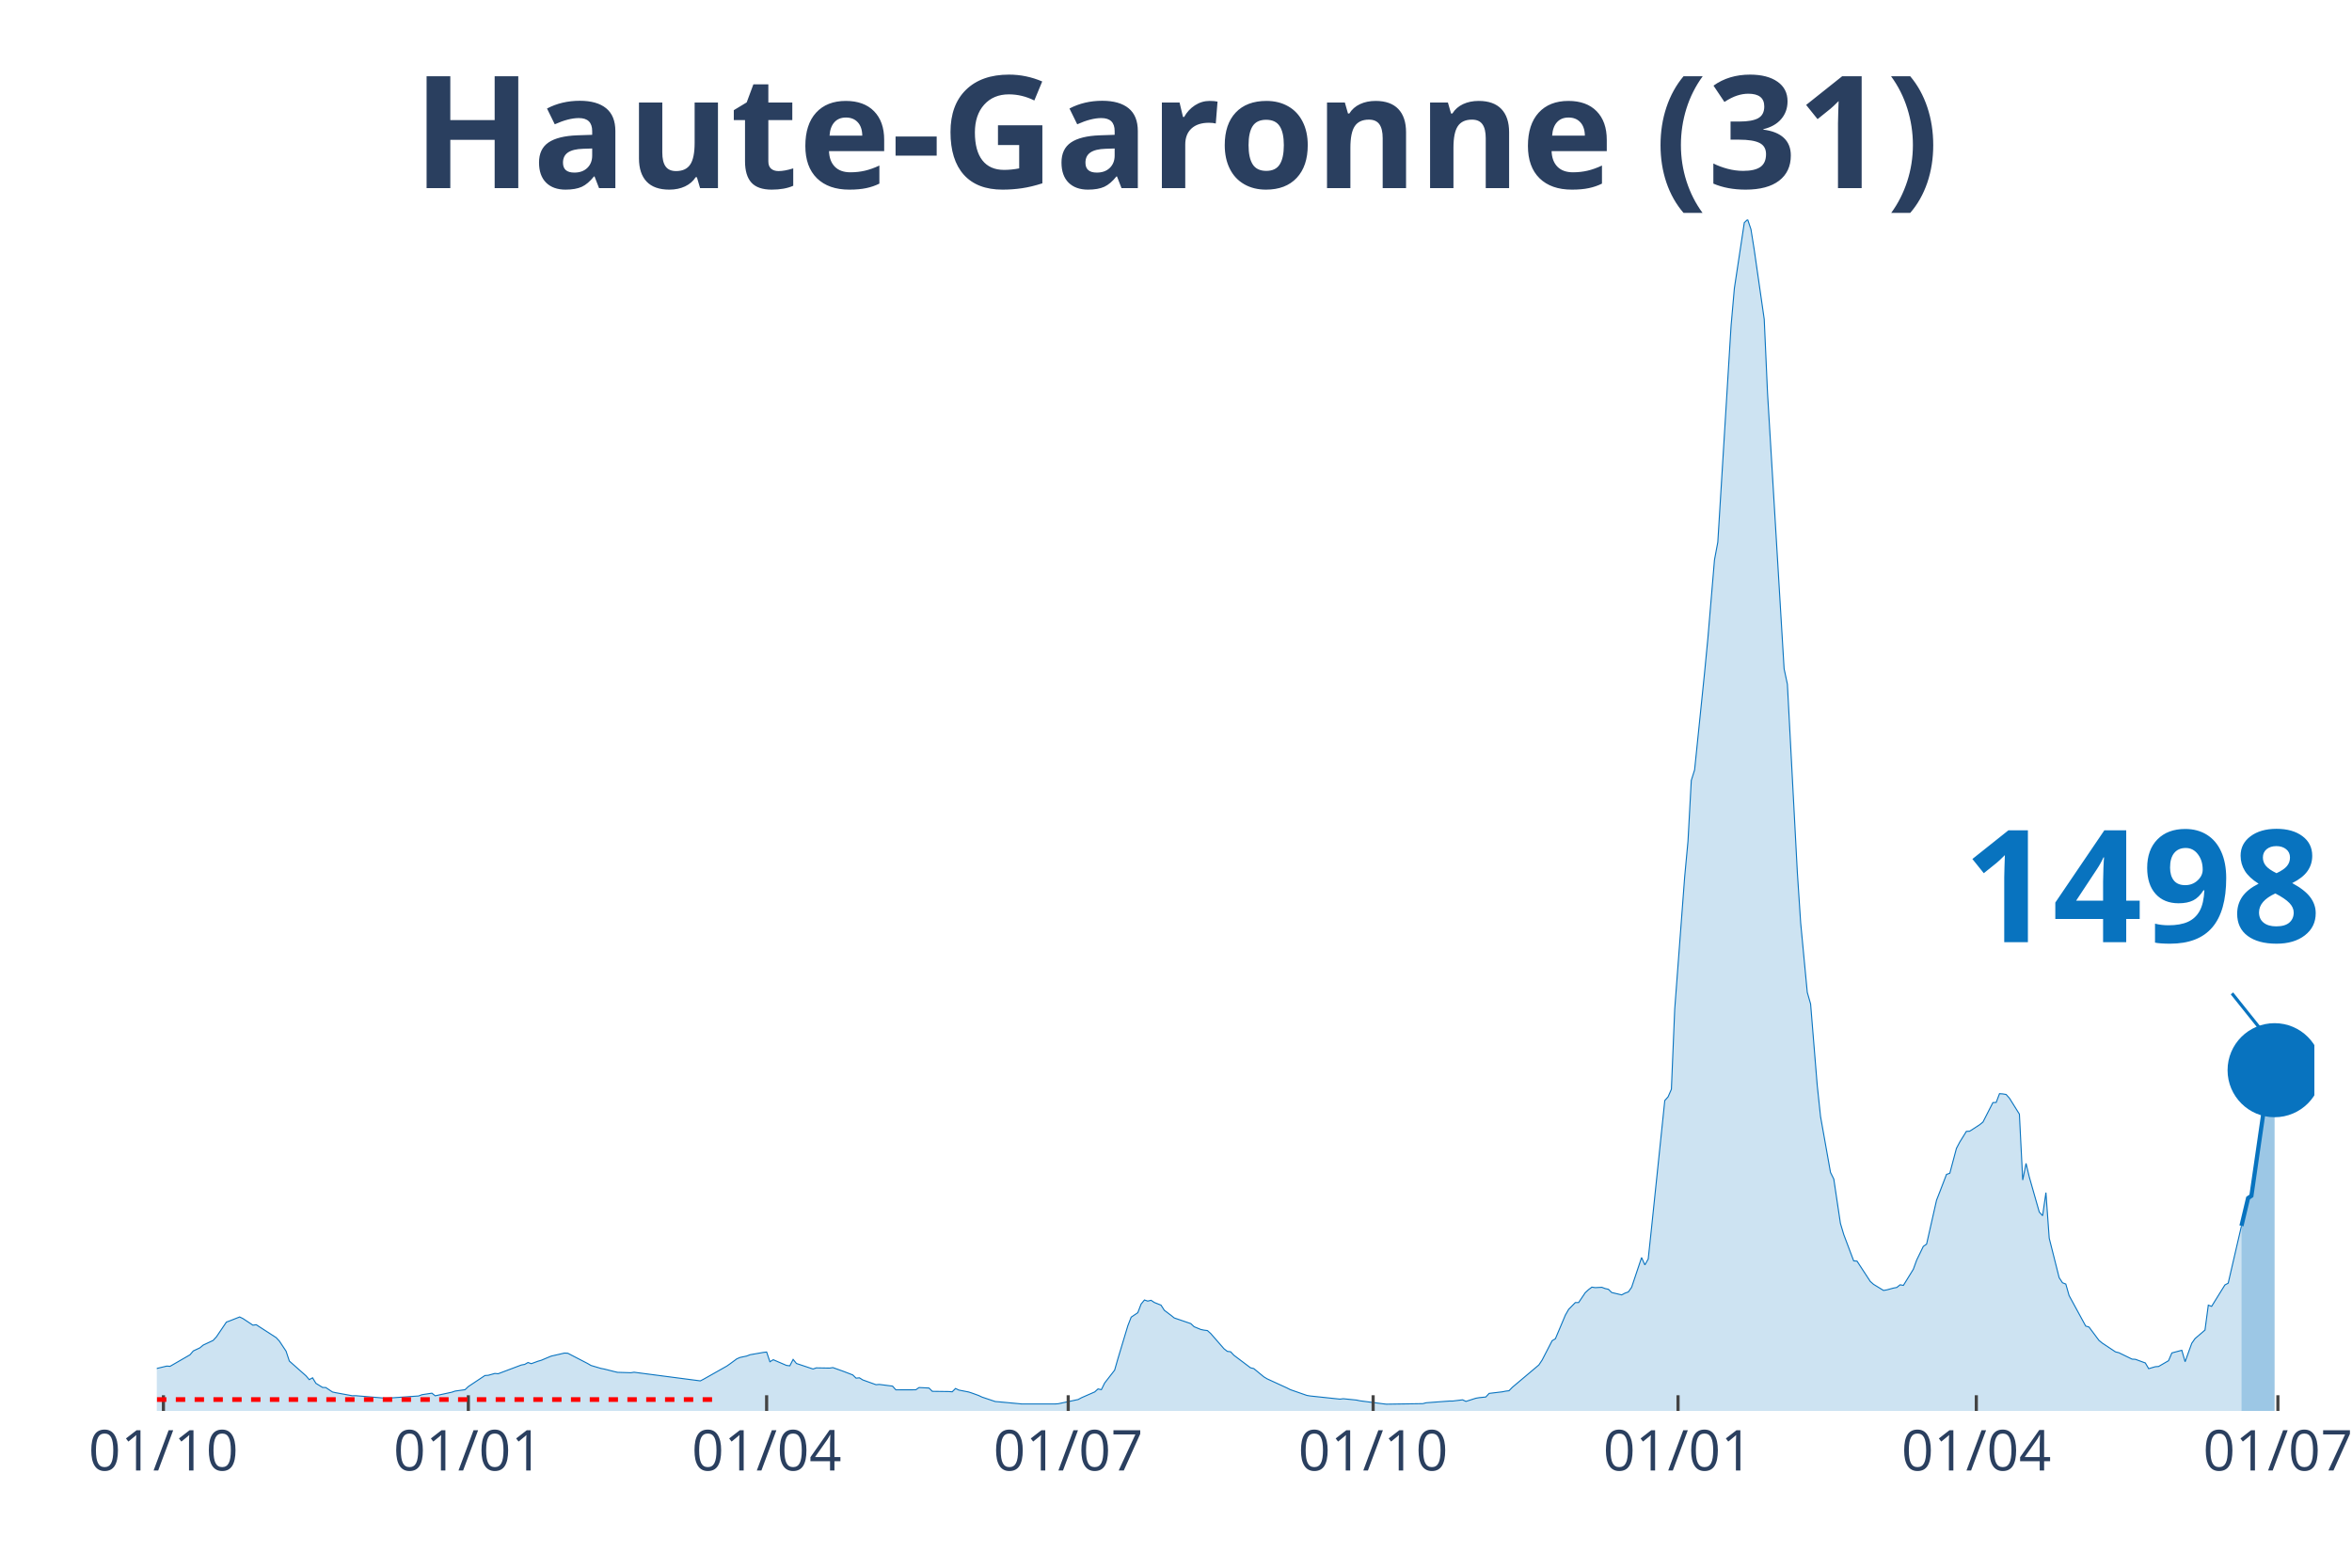
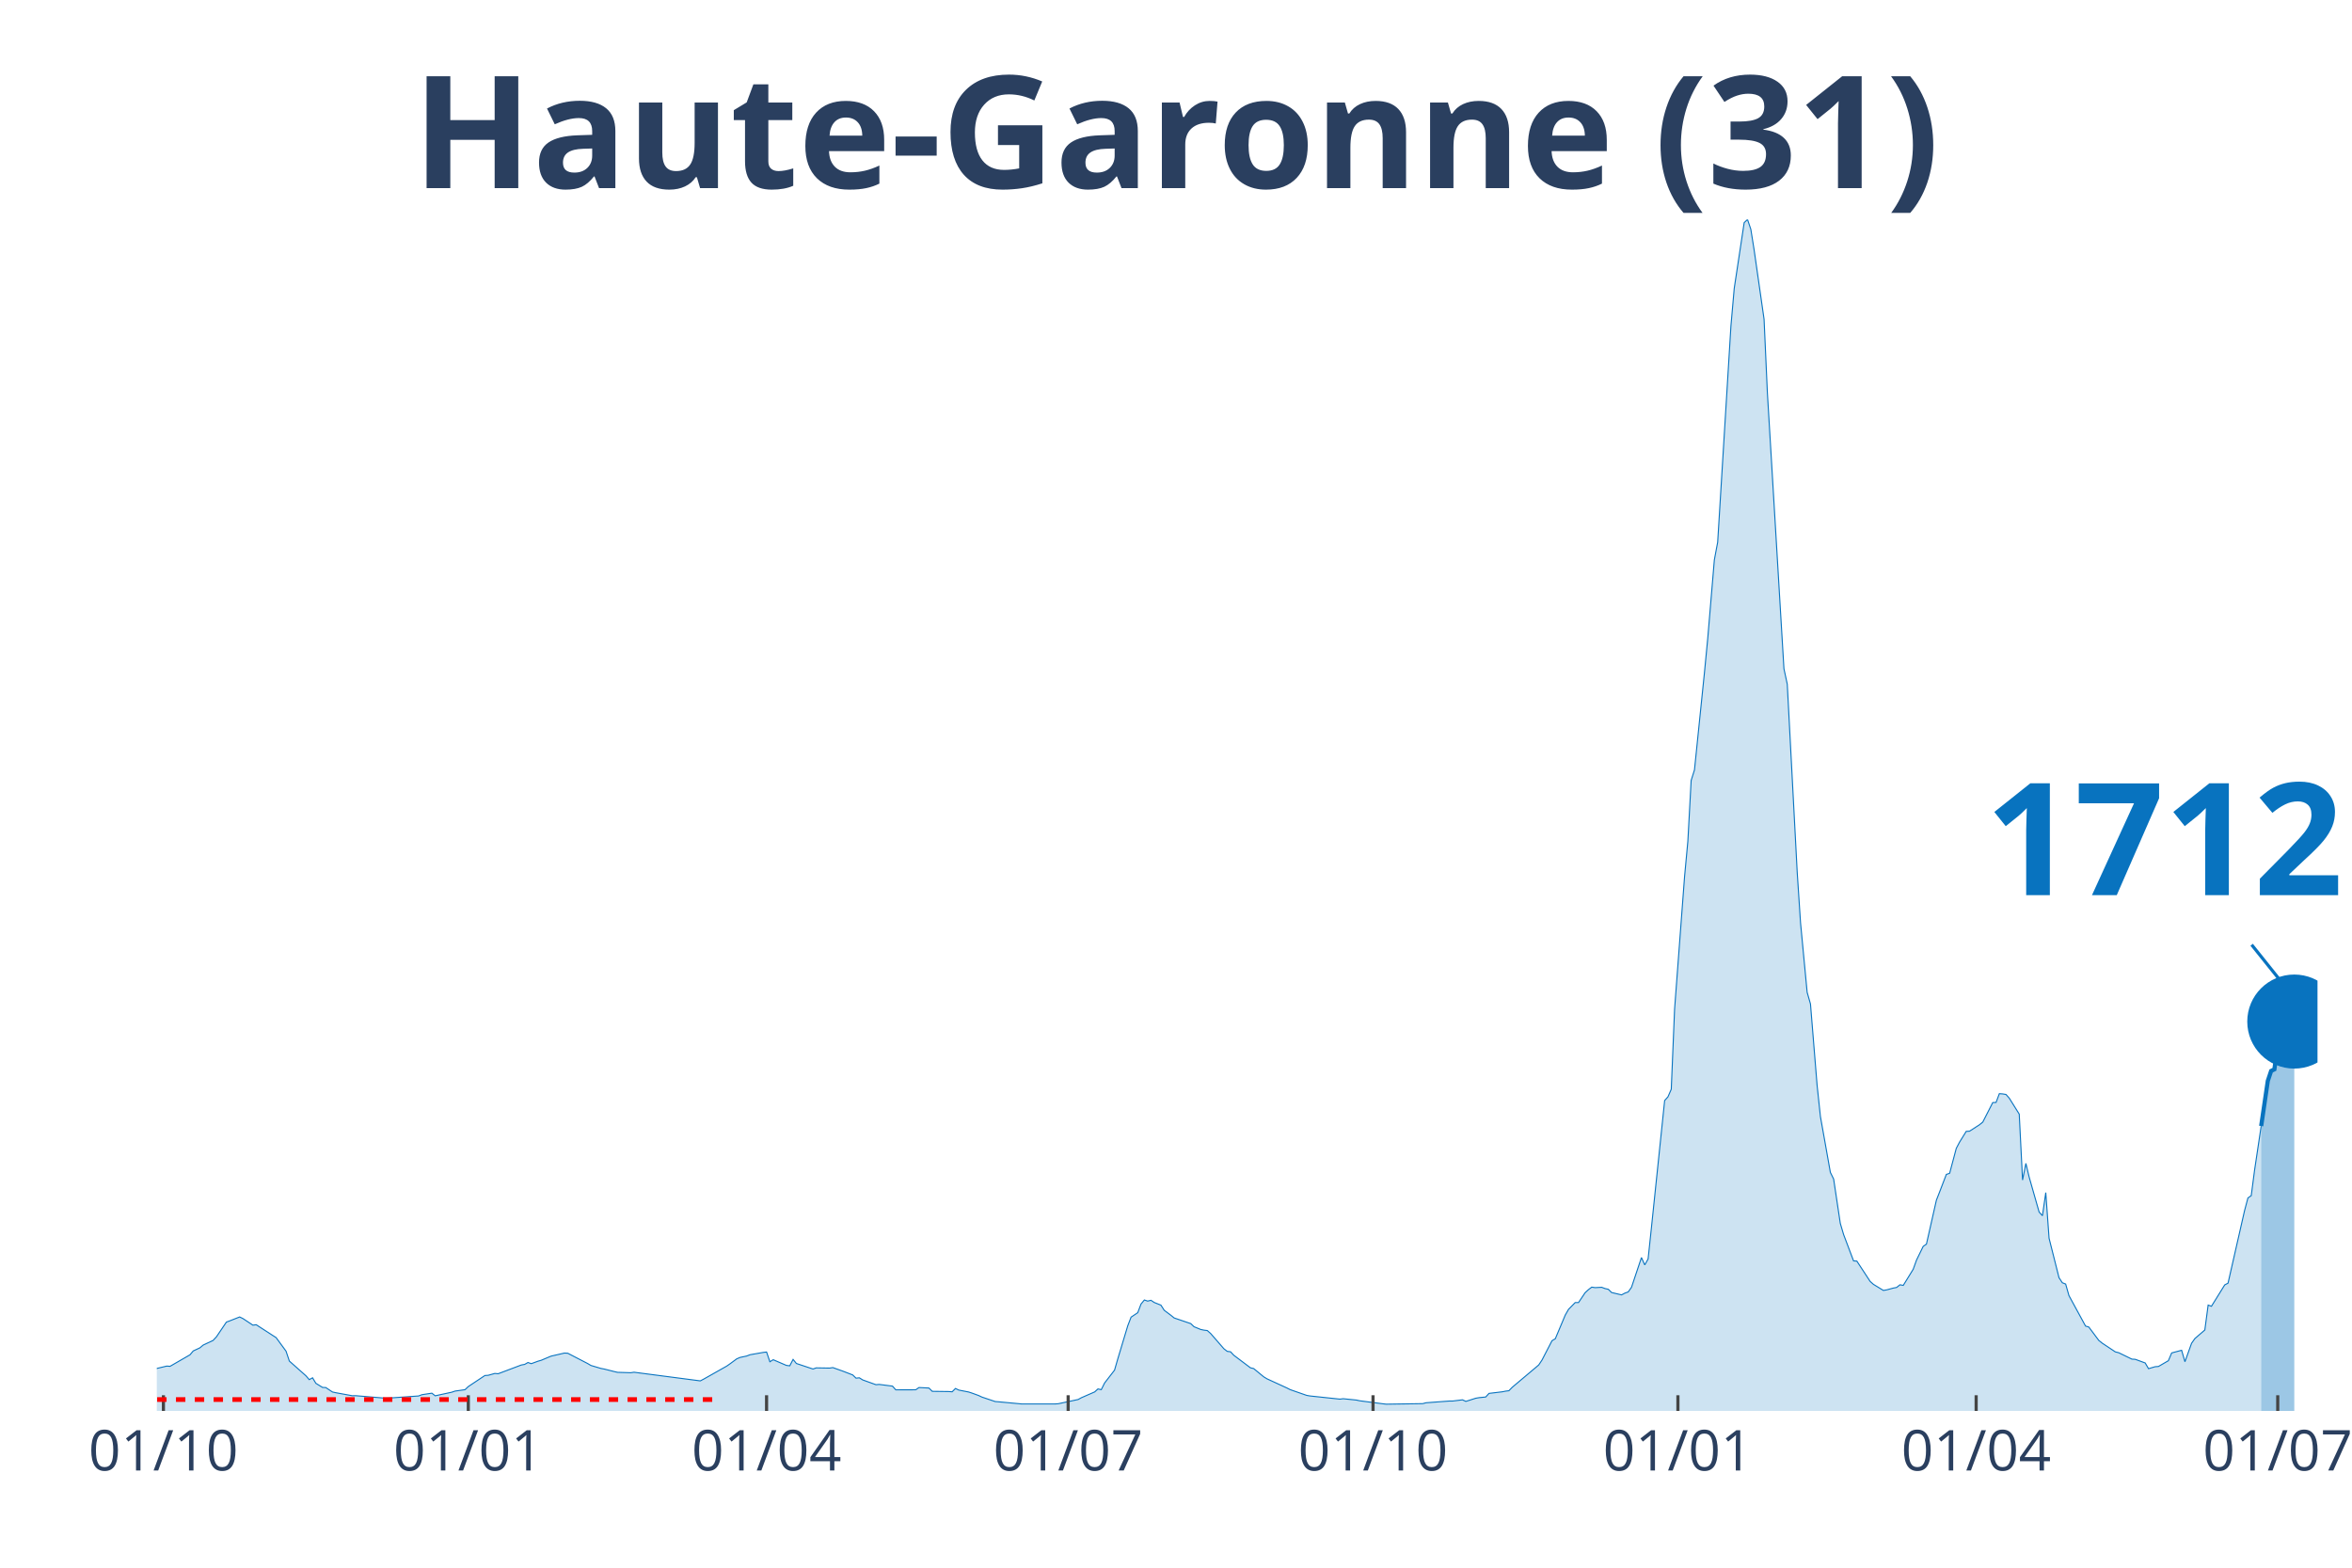
<svg xmlns="http://www.w3.org/2000/svg" class="main-svg" width="1125" height="750" style="" viewBox="0 0 750 500">
  <rect x="0" y="0" width="750" height="500" style="fill: rgb(0, 0, 0); fill-opacity: 0;" />
-   <defs id="defs-d8b49b">
+   <defs id="defs-036327">
    <g class="clips">
-       <clipPath id="clipd8b49bxyplot" class="plotclip">
-         <rect width="688" height="380" />
+       <clipPath id="clip036327xyplot" class="plotclip">
+         <rect width="689" height="380" />
      </clipPath>
-       <clipPath class="axesclip" id="clipd8b49bx">
-         <rect x="50" y="0" width="688" height="500" />
+       <clipPath class="axesclip" id="clip036327x">
+         <rect x="50" y="0" width="689" height="500" />
      </clipPath>
-       <clipPath class="axesclip" id="clipd8b49by">
+       <clipPath class="axesclip" id="clip036327y">
        <rect x="0" y="70" width="750" height="380" />
      </clipPath>
-       <clipPath class="axesclip" id="clipd8b49bxy">
-         <rect x="50" y="70" width="688" height="380" />
+       <clipPath class="axesclip" id="clip036327xy">
+         <rect x="50" y="70" width="689" height="380" />
      </clipPath>
    </g>
    <g class="gradients" />
  </defs>
  <g class="bglayer">
-     <rect class="bg" x="50" y="70" width="688" height="380" style="fill: rgb(0, 0, 0); fill-opacity: 0; stroke-width: 0;" />
+     <rect class="bg" x="50" y="70" width="689" height="380" style="fill: rgb(0, 0, 0); fill-opacity: 0; stroke-width: 0;" />
  </g>
  <g class="layer-below">
    <g class="imagelayer" />
    <g class="shapelayer" />
  </g>
  <g class="cartesianlayer">
    <g class="subplot xy">
      <g class="layer-subplot">
        <g class="shapelayer" />
        <g class="imagelayer" />
      </g>
      <g class="gridlayer">
        <g class="x">
          <path class="xgrid crisp" transform="translate(52.11,0)" d="M0,70v380" style="stroke: rgb(255, 255, 255); stroke-opacity: 1; stroke-width: 1px;" />
-           <path class="xgrid crisp" transform="translate(149.34,0)" d="M0,70v380" style="stroke: rgb(255, 255, 255); stroke-opacity: 1; stroke-width: 1px;" />
-           <path class="xgrid crisp" transform="translate(244.46,0)" d="M0,70v380" style="stroke: rgb(255, 255, 255); stroke-opacity: 1; stroke-width: 1px;" />
-           <path class="xgrid crisp" transform="translate(340.63,0)" d="M0,70v380" style="stroke: rgb(255, 255, 255); stroke-opacity: 1; stroke-width: 1px;" />
-           <path class="xgrid crisp" transform="translate(437.86,0)" d="M0,70v380" style="stroke: rgb(255, 255, 255); stroke-opacity: 1; stroke-width: 1px;" />
-           <path class="xgrid crisp" transform="translate(535.09,0)" d="M0,70v380" style="stroke: rgb(255, 255, 255); stroke-opacity: 1; stroke-width: 1px;" />
-           <path class="xgrid crisp" transform="translate(630.2,0)" d="M0,70v380" style="stroke: rgb(255, 255, 255); stroke-opacity: 1; stroke-width: 1px;" />
-           <path class="xgrid crisp" transform="translate(726.37,0)" d="M0,70v380" style="stroke: rgb(255, 255, 255); stroke-opacity: 1; stroke-width: 1px;" />
+           <path class="xgrid crisp" transform="translate(149.33,0)" d="M0,70v380" style="stroke: rgb(255, 255, 255); stroke-opacity: 1; stroke-width: 1px;" />
+           <path class="xgrid crisp" transform="translate(244.44,0)" d="M0,70v380" style="stroke: rgb(255, 255, 255); stroke-opacity: 1; stroke-width: 1px;" />
+           <path class="xgrid crisp" transform="translate(340.61,0)" d="M0,70v380" style="stroke: rgb(255, 255, 255); stroke-opacity: 1; stroke-width: 1px;" />
+           <path class="xgrid crisp" transform="translate(437.83,0)" d="M0,70v380" style="stroke: rgb(255, 255, 255); stroke-opacity: 1; stroke-width: 1px;" />
+           <path class="xgrid crisp" transform="translate(535.05,0)" d="M0,70v380" style="stroke: rgb(255, 255, 255); stroke-opacity: 1; stroke-width: 1px;" />
+           <path class="xgrid crisp" transform="translate(630.15,0)" d="M0,70v380" style="stroke: rgb(255, 255, 255); stroke-opacity: 1; stroke-width: 1px;" />
+           <path class="xgrid crisp" transform="translate(726.32,0)" d="M0,70v380" style="stroke: rgb(255, 255, 255); stroke-opacity: 1; stroke-width: 1px;" />
        </g>
        <g class="y" />
      </g>
      <g class="zerolinelayer" />
      <path class="xlines-below" />
      <path class="ylines-below" />
      <g class="overlines-below" />
      <g class="xaxislayer-below" />
      <g class="yaxislayer-below" />
      <g class="overaxes-below" />
-       <g class="plot" transform="translate(50, 70)" clip-path="url('#clipd8b49bxyplot')">
+       <g class="plot" transform="translate(50, 70)" clip-path="url('#clip036327xyplot')">
        <g class="scatterlayer mlayer">
-           <g class="trace scatter trace465258" style="stroke-miterlimit: 2;">
+           <g class="trace scatter trace94468e" style="stroke-miterlimit: 2;">
            <g class="fills">
              <g>
-                 <path class="js-fill" d="M664.75,380L-143.73,380L-143.73,379.67L-108.85,379.77L-107.8,379.72L-60.24,378.03L-59.18,377.88L-42.27,376.02L-41.22,375.85L-31.71,374.67L-30.65,373.55L-25.36,371.07L-24.31,369.92L-17.97,365.99L-16.91,365.2L-13.74,362.31L-12.68,362.04L-9.51,362.4L-8.45,363.49L-6.34,364.4L-5.28,364.5L-2.11,366.54L-1.06,366.71L3.17,365.7L4.23,365.77L10.57,362.11L11.63,360.87L13.74,359.88L14.8,359L17.97,357.51L19.02,356.36L22.19,351.67L23.25,351.28L26.42,350.03L27.48,350.55L30.65,352.65L31.71,352.51L38.05,356.61L39.1,357.74L41.22,360.94L42.27,364.1L47.56,368.79L48.61,370.02L49.67,369.44L50.73,371.19L52.84,372.5L53.9,372.55L56.01,373.96L57.07,374.19L62.35,375.16L63.41,375.14L72.92,375.94L73.98,375.9L83.49,375.23L84.55,374.83L87.72,374.34L88.77,375.18L94.06,374.03L95.12,373.67L98.29,373.23L99.34,372.23L104.63,368.71L105.68,368.64L107.8,368.05L108.85,368.14L116.25,365.35L117.31,365.16L118.37,364.56L119.42,364.93L121.54,364.15L122.59,363.85L124.71,362.95L125.76,362.52L129.99,361.55L131.05,361.6L137.39,364.88L138.45,365.5L141.62,366.44L142.67,366.64L145.84,367.44L146.9,367.69L151.13,367.82L152.18,367.66L173.32,370.42L174.38,369.87L181.78,365.69L182.83,364.95L184.95,363.39L186,362.94L188.12,362.49L189.17,362.08L193.4,361.34L194.46,361.21L195.51,364.32L196.57,363.67L200.8,365.49L201.86,365.61L202.91,363.57L203.97,364.87L209.25,366.63L210.31,366.27L214.54,366.34L215.59,366.18L218.76,367.31L219.82,367.71L221.94,368.53L222.99,369.55L224.05,369.44L225.11,370.11L229.33,371.63L230.39,371.55L234.62,372.09L235.67,373.28L242.02,373.26L243.07,372.54L246.24,372.7L247.3,373.75L252.58,373.82L253.64,373.9L254.7,372.84L255.75,373.35L258.92,373.97L259.98,374.32L262.1,375.09L263.15,375.59L267.38,377.01L268.44,377.09L275.83,377.78L276.89,377.78L286.4,377.78L287.46,377.71L293.8,376.36L294.86,375.79L299.08,373.94L300.14,372.99L301.2,373.22L302.25,371.09L305.43,367L306.48,363.33L309.65,352.8L310.71,350.09L312.82,348.67L313.88,345.9L314.94,344.62L315.99,344.97L317.05,344.72L318.11,345.42L320.22,346.26L321.28,347.91L323.39,349.5L324.45,350.35L329.73,352.15L330.79,353.15L332.9,354.02L333.96,354.24L335.02,354.37L336.07,355.31L340.3,360.17L341.36,361L342.41,361.13L343.47,362.25L348.76,366.24L349.81,366.5L352.98,369.11L354.04,369.76L360.38,372.67L361.44,373.21L366.72,375.05L367.78,375.23L377.29,376.24L378.35,376.11L382.57,376.54L383.63,376.77L391.03,377.73L392.09,377.85L403.71,377.68L404.77,377.4L412.17,376.85L413.22,376.85L416.39,376.46L417.45,376.96L420.62,375.95L421.68,375.77L423.79,375.56L424.85,374.41L429.08,373.9L430.13,373.69L431.19,373.56L432.25,372.47L440.7,365.35L441.76,363.76L444.93,357.62L445.98,356.98L449.16,349.44L450.21,347.6L452.33,345.44L453.38,345.44L455.5,342.29L456.55,341.32L457.61,340.52L458.67,340.68L460.78,340.57L461.84,340.97L462.89,341.21L463.95,342.24L467.12,342.99L468.18,342.43L469.24,342.05L470.29,340.57L473.46,331.09L474.52,333.43L475.58,331.55L476.63,321.69L480.86,281.01L481.92,279.81L482.97,277.4L484.03,251.85L487.2,209.71L488.26,198.31L489.31,178.92L490.37,175.55L493.54,144.64L494.6,133.61L496.71,108.55L497.77,102.92L502,33.9L503.05,21.96L506.22,1L507.28,0L508.34,3.13L509.39,9.7L512.57,31.82L513.62,55.31L518.91,143.29L519.96,148.21L523.13,208.2L524.19,224.32L526.3,246.5L527.36,250.2L529.47,276.11L530.53,286.1L533.7,303.91L534.76,306.06L536.87,320.19L537.93,323.74L541.1,332.15L542.16,332.22L546.38,338.68L547.44,339.63L550.61,341.57L551.67,341.39L553.78,340.82L554.84,340.62L555.9,339.77L556.95,339.96L560.12,334.81L561.18,331.9L563.29,327.54L564.35,326.79L567.52,312.79L568.58,310.07L570.69,304.57L571.75,304.19L573.86,296.27L574.92,294.25L577.03,290.84L578.09,290.78L581.26,288.73L582.32,287.87L585.49,281.66L586.54,281.61L587.6,278.81L588.66,278.89L589.71,279.07L590.77,280.26L593.94,285.34L595,306.36L596.06,301.06L597.11,305.44L600.28,316.57L601.34,317.74L602.4,310.37L603.45,324.92L606.62,337.5L607.68,339.12L608.74,339.53L609.79,343.21L615.08,352.93L616.14,353.25L619.31,357.5L620.36,358.36L624.59,361.17L625.65,361.43L629.87,363.48L630.93,363.54L634.1,364.7L635.16,366.52L637.27,365.9L638.33,365.82L641.5,363.98L642.56,361.5L645.73,360.66L646.78,364.31L648.9,358.43L649.95,356.93L653.12,354.21L654.18,346.26L655.24,346.65L656.29,344.95L659.47,339.82L660.52,339.26L664.75,320.98" style="fill: rgb(8, 115, 191); fill-opacity: 0.2; stroke-width: 0;" />
+                 <path class="js-fill" d="M671.04,380L-143.72,380L-143.72,379.67L-108.85,379.77L-107.79,379.72L-60.23,378.03L-59.18,377.88L-42.27,376.02L-41.21,375.85L-31.7,374.67L-30.65,373.55L-25.36,371.07L-24.31,369.92L-17.96,365.99L-16.91,365.2L-13.74,362.31L-12.68,362.04L-9.51,362.4L-8.45,363.49L-6.34,364.4L-5.28,364.5L-2.11,366.54L-1.06,366.71L3.17,365.7L4.23,365.77L10.57,362.11L11.62,360.87L13.74,359.88L14.79,359L17.96,357.51L19.02,356.36L22.19,351.67L23.25,351.28L26.42,350.03L27.48,350.55L30.65,352.65L31.7,352.51L36.99,355.94L38.04,356.61L41.21,360.94L42.27,364.1L47.55,368.79L48.61,370.02L49.67,369.44L50.72,371.19L52.84,372.5L53.89,372.55L56.01,373.96L57.06,374.19L62.35,375.16L63.4,375.14L72.92,375.94L73.97,375.9L83.48,375.23L84.54,374.83L87.71,374.34L88.77,375.18L94.05,374.03L95.11,373.67L98.28,373.23L99.33,372.23L104.62,368.71L105.67,368.64L107.79,368.05L108.85,368.14L116.24,365.35L117.3,365.16L118.36,364.56L119.41,364.93L121.53,364.15L122.58,363.85L124.7,362.95L125.75,362.52L129.98,361.55L131.04,361.6L137.38,364.88L138.43,365.5L141.6,366.44L142.66,366.64L145.83,367.44L146.89,367.69L151.12,367.82L152.17,367.66L173.31,370.42L174.36,369.87L181.76,365.69L182.82,364.95L184.93,363.39L185.99,362.94L188.1,362.49L189.16,362.08L193.38,361.34L194.44,361.21L195.5,364.32L196.56,363.67L200.78,365.49L201.84,365.61L202.9,363.57L203.95,364.87L209.24,366.63L210.29,366.27L214.52,366.34L215.58,366.18L218.75,367.31L219.8,367.71L221.92,368.53L222.97,369.55L224.03,369.44L225.09,370.11L229.31,371.63L230.37,371.55L234.6,372.09L235.65,373.28L242,373.26L243.05,372.54L246.22,372.7L247.28,373.75L252.56,373.82L253.62,373.9L254.68,372.84L255.73,373.35L258.9,373.97L259.96,374.32L262.07,375.09L263.13,375.59L267.36,377.01L268.41,377.09L275.81,377.78L276.87,377.78L286.38,377.78L287.44,377.71L293.78,376.36L294.83,375.79L299.06,373.94L300.12,372.99L301.17,373.22L302.23,371.09L305.4,367L306.46,363.33L309.63,352.8L310.68,350.09L312.8,348.67L313.85,345.9L314.91,344.62L315.97,344.97L317.02,344.72L318.08,345.42L320.19,346.26L321.25,347.91L323.37,349.5L324.42,350.35L329.71,352.15L330.76,353.15L332.88,354.02L333.93,354.24L334.99,354.37L336.05,355.31L340.27,360.17L341.33,361L342.39,361.13L343.44,362.25L348.73,366.24L349.78,366.5L352.95,369.11L354.01,369.76L360.35,372.67L361.41,373.21L366.69,375.05L367.75,375.23L377.26,376.24L378.32,376.11L382.54,376.54L383.6,376.77L391,377.73L392.05,377.85L403.68,377.68L404.73,377.4L412.13,376.85L413.19,376.85L416.36,376.46L417.42,376.96L420.59,375.95L421.64,375.77L423.76,375.56L424.81,374.41L429.04,373.9L430.1,373.69L431.15,373.56L432.21,372.47L440.66,365.35L441.72,363.76L444.89,357.62L445.95,356.98L449.12,349.44L450.17,347.6L452.29,345.44L453.35,345.44L455.46,342.29L456.52,341.32L457.57,340.52L458.63,340.68L460.74,340.57L461.8,340.97L462.86,341.21L463.91,342.24L467.08,342.99L468.14,342.43L469.2,342.05L470.25,340.57L473.42,331.09L474.48,333.43L475.54,331.55L476.59,321.69L480.82,281.01L481.88,279.81L482.93,277.4L483.99,251.85L487.16,209.71L488.22,198.31L489.27,178.92L490.33,175.55L493.5,144.64L494.56,133.61L496.67,108.55L497.73,102.92L501.96,33.9L503.01,21.96L506.18,1L507.24,0L508.3,3.13L509.35,9.7L512.52,31.82L513.58,55.31L518.86,143.29L519.92,148.21L523.09,208.2L524.15,224.32L526.26,246.5L527.32,250.2L529.43,276.11L530.49,286.1L533.66,303.91L534.71,306.06L536.83,320.19L537.88,323.74L541.06,332.15L542.11,332.22L546.34,338.68L547.4,339.63L550.57,341.57L551.62,341.39L553.74,340.82L554.79,340.62L555.85,339.77L556.91,339.96L560.08,334.81L561.13,331.9L563.25,327.54L564.3,326.79L567.47,312.79L568.53,310.07L570.64,304.57L571.7,304.19L573.81,296.27L574.87,294.25L576.98,290.84L578.04,290.78L581.21,288.73L582.27,287.87L585.44,281.66L586.5,281.61L587.55,278.81L588.61,278.89L589.67,279.07L590.72,280.26L593.89,285.34L594.95,306.36L596.01,301.06L597.06,305.44L600.23,316.57L601.29,317.74L602.35,310.37L603.4,324.92L606.57,337.5L607.63,339.12L608.69,339.53L609.74,343.21L615.03,352.93L616.08,353.25L619.25,357.5L620.31,358.36L624.54,361.17L625.6,361.43L629.82,363.48L630.88,363.54L634.05,364.7L635.11,366.52L637.22,365.9L638.28,365.82L641.45,363.98L642.5,361.5L645.67,360.66L646.73,364.31L648.84,358.43L649.9,356.92L653.07,354.19L654.13,346.24L655.18,346.62L656.24,344.92L659.41,339.81L660.47,339.25L665.75,316.08L666.81,312.08L667.87,311.34L668.92,303.3L671.04,289.14" style="fill: rgb(8, 115, 191); fill-opacity: 0.2; stroke-width: 0;" />
              </g>
            </g>
            <g class="errorbars" />
            <g class="lines">
-               <path class="js-line" d="M-143.73,379.67L-108.85,379.77L-107.8,379.72L-60.24,378.03L-59.18,377.88L-42.27,376.02L-41.22,375.85L-31.71,374.67L-30.65,373.55L-25.36,371.07L-24.31,369.92L-17.97,365.99L-16.91,365.2L-13.74,362.31L-12.68,362.04L-9.51,362.4L-8.45,363.49L-6.34,364.4L-5.28,364.5L-2.11,366.54L-1.06,366.71L3.17,365.7L4.23,365.77L10.57,362.11L11.63,360.87L13.74,359.88L14.8,359L17.97,357.51L19.02,356.36L22.19,351.67L23.25,351.28L26.42,350.03L27.48,350.55L30.65,352.65L31.71,352.51L38.05,356.61L39.1,357.74L41.22,360.94L42.27,364.1L47.56,368.79L48.61,370.02L49.67,369.44L50.73,371.19L52.84,372.5L53.9,372.55L56.01,373.96L57.07,374.19L62.35,375.16L63.41,375.14L72.92,375.94L73.98,375.9L83.49,375.23L84.55,374.83L87.72,374.34L88.77,375.18L94.06,374.03L95.12,373.67L98.29,373.23L99.34,372.23L104.63,368.71L105.68,368.64L107.8,368.05L108.85,368.14L116.25,365.35L117.31,365.16L118.37,364.56L119.42,364.93L121.54,364.15L122.59,363.85L124.71,362.95L125.76,362.52L129.99,361.55L131.05,361.6L137.39,364.88L138.45,365.5L141.62,366.44L142.67,366.64L145.84,367.44L146.9,367.69L151.13,367.82L152.18,367.66L173.32,370.42L174.38,369.87L181.78,365.69L182.83,364.95L184.95,363.39L186,362.94L188.12,362.49L189.17,362.08L193.4,361.34L194.46,361.21L195.51,364.32L196.57,363.67L200.8,365.49L201.86,365.61L202.91,363.57L203.97,364.87L209.25,366.63L210.31,366.27L214.54,366.34L215.59,366.18L218.76,367.31L219.82,367.71L221.94,368.53L222.99,369.55L224.05,369.44L225.11,370.11L229.33,371.63L230.39,371.55L234.62,372.09L235.67,373.28L242.02,373.26L243.07,372.54L246.24,372.7L247.3,373.75L252.58,373.82L253.64,373.9L254.7,372.84L255.75,373.35L258.92,373.97L259.98,374.32L262.1,375.09L263.15,375.59L267.38,377.01L268.44,377.09L275.83,377.78L276.89,377.78L286.4,377.78L287.46,377.71L293.8,376.36L294.86,375.79L299.08,373.94L300.14,372.99L301.2,373.22L302.25,371.09L305.43,367L306.48,363.33L309.65,352.8L310.71,350.09L312.82,348.67L313.88,345.9L314.94,344.62L315.99,344.97L317.05,344.72L318.11,345.42L320.22,346.26L321.28,347.91L323.39,349.5L324.45,350.35L329.73,352.15L330.79,353.15L332.9,354.02L333.96,354.24L335.02,354.37L336.07,355.31L340.3,360.17L341.36,361L342.41,361.13L343.47,362.25L348.76,366.24L349.81,366.5L352.98,369.11L354.04,369.76L360.38,372.67L361.44,373.21L366.72,375.05L367.78,375.23L377.29,376.24L378.35,376.11L382.57,376.54L383.63,376.77L391.03,377.73L392.09,377.85L403.71,377.68L404.77,377.4L412.17,376.85L413.22,376.85L416.39,376.46L417.45,376.96L420.62,375.95L421.68,375.77L423.79,375.56L424.85,374.41L429.08,373.9L430.13,373.69L431.19,373.56L432.25,372.47L440.7,365.35L441.76,363.76L444.93,357.62L445.98,356.98L449.16,349.44L450.21,347.6L452.33,345.44L453.38,345.44L455.5,342.29L456.55,341.32L457.61,340.52L458.67,340.68L460.78,340.57L461.84,340.97L462.89,341.21L463.95,342.24L467.12,342.99L468.18,342.43L469.24,342.05L470.29,340.57L473.46,331.09L474.52,333.43L475.58,331.55L476.63,321.69L480.86,281.01L481.92,279.81L482.97,277.4L484.03,251.85L487.2,209.71L488.26,198.31L489.31,178.92L490.37,175.55L493.54,144.64L494.6,133.61L496.71,108.55L497.77,102.92L502,33.9L503.05,21.96L506.22,1L507.28,0L508.34,3.13L509.39,9.7L512.57,31.82L513.62,55.31L518.91,143.29L519.96,148.21L523.13,208.2L524.19,224.32L526.3,246.5L527.36,250.2L529.47,276.11L530.53,286.1L533.7,303.91L534.76,306.06L536.87,320.19L537.93,323.74L541.1,332.15L542.16,332.22L546.38,338.68L547.44,339.63L550.61,341.57L551.67,341.39L553.78,340.82L554.84,340.62L555.9,339.77L556.95,339.96L560.12,334.81L561.18,331.9L563.29,327.54L564.35,326.79L567.52,312.79L568.58,310.07L570.69,304.57L571.75,304.19L573.86,296.27L574.92,294.25L577.03,290.84L578.09,290.78L581.26,288.73L582.32,287.87L585.49,281.66L586.54,281.61L587.6,278.81L588.66,278.89L589.71,279.07L590.77,280.26L593.94,285.34L595,306.36L596.06,301.06L597.11,305.44L600.28,316.57L601.34,317.74L602.4,310.37L603.45,324.92L606.62,337.5L607.68,339.12L608.74,339.53L609.79,343.21L615.08,352.93L616.14,353.25L619.31,357.5L620.36,358.36L624.59,361.17L625.65,361.43L629.87,363.48L630.93,363.54L634.1,364.7L635.16,366.52L637.27,365.9L638.33,365.82L641.5,363.98L642.56,361.5L645.73,360.66L646.78,364.31L648.9,358.43L649.95,356.93L653.12,354.21L654.18,346.26L655.24,346.65L656.29,344.95L659.47,339.82L660.52,339.26L664.75,320.98" style="vector-effect: non-scaling-stroke; fill: none; stroke: rgb(8, 115, 191); stroke-opacity: 1; stroke-width: 0.5px; opacity: 1;" />
+               <path class="js-line" d="M-143.72,379.67L-108.85,379.77L-107.79,379.72L-60.23,378.03L-59.18,377.88L-42.27,376.02L-41.21,375.85L-31.7,374.67L-30.65,373.55L-25.36,371.07L-24.31,369.92L-17.96,365.99L-16.91,365.2L-13.74,362.31L-12.68,362.04L-9.51,362.4L-8.45,363.49L-6.34,364.4L-5.28,364.5L-2.11,366.54L-1.06,366.71L3.17,365.7L4.23,365.77L10.57,362.11L11.62,360.87L13.74,359.88L14.79,359L17.96,357.51L19.02,356.36L22.19,351.67L23.25,351.28L26.42,350.03L27.48,350.55L30.65,352.65L31.7,352.51L36.99,355.94L38.04,356.61L41.21,360.94L42.27,364.1L47.55,368.79L48.61,370.02L49.67,369.44L50.72,371.19L52.84,372.5L53.89,372.55L56.01,373.96L57.06,374.19L62.35,375.16L63.4,375.14L72.92,375.94L73.97,375.9L83.48,375.23L84.54,374.83L87.71,374.34L88.77,375.18L94.05,374.03L95.11,373.67L98.28,373.23L99.33,372.23L104.62,368.71L105.67,368.64L107.79,368.05L108.85,368.14L116.24,365.35L117.3,365.16L118.36,364.56L119.41,364.93L121.53,364.15L122.58,363.85L124.7,362.95L125.75,362.52L129.98,361.55L131.04,361.6L137.38,364.88L138.43,365.5L141.6,366.44L142.66,366.64L145.83,367.44L146.89,367.69L151.12,367.82L152.17,367.66L173.31,370.42L174.36,369.87L181.76,365.69L182.82,364.95L184.93,363.39L185.99,362.94L188.1,362.49L189.16,362.08L193.38,361.34L194.44,361.21L195.5,364.32L196.56,363.67L200.78,365.49L201.84,365.61L202.9,363.57L203.95,364.87L209.24,366.63L210.29,366.27L214.52,366.34L215.58,366.18L218.75,367.31L219.8,367.71L221.92,368.53L222.97,369.55L224.03,369.44L225.09,370.11L229.31,371.63L230.37,371.55L234.6,372.09L235.65,373.28L242,373.26L243.05,372.54L246.22,372.7L247.28,373.75L252.56,373.82L253.62,373.9L254.68,372.84L255.73,373.35L258.9,373.97L259.96,374.32L262.07,375.09L263.13,375.59L267.36,377.01L268.41,377.09L275.81,377.78L276.87,377.78L286.38,377.78L287.44,377.71L293.78,376.36L294.83,375.79L299.06,373.94L300.12,372.99L301.17,373.22L302.23,371.09L305.4,367L306.46,363.33L309.63,352.8L310.68,350.09L312.8,348.67L313.85,345.9L314.91,344.62L315.97,344.97L317.02,344.72L318.08,345.42L320.19,346.26L321.25,347.91L323.37,349.5L324.42,350.35L329.71,352.15L330.76,353.15L332.88,354.02L333.93,354.24L334.99,354.37L336.05,355.31L340.27,360.17L341.33,361L342.39,361.13L343.44,362.25L348.73,366.24L349.78,366.5L352.95,369.11L354.01,369.76L360.35,372.67L361.41,373.21L366.69,375.05L367.75,375.23L377.26,376.24L378.32,376.11L382.54,376.54L383.6,376.77L391,377.73L392.05,377.85L403.68,377.68L404.73,377.4L412.13,376.85L413.19,376.85L416.36,376.46L417.42,376.96L420.59,375.95L421.64,375.77L423.76,375.56L424.81,374.41L429.04,373.9L430.1,373.69L431.15,373.56L432.21,372.47L440.66,365.35L441.72,363.76L444.89,357.62L445.95,356.98L449.12,349.44L450.17,347.6L452.29,345.44L453.35,345.44L455.46,342.29L456.52,341.32L457.57,340.52L458.63,340.68L460.74,340.57L461.8,340.97L462.86,341.21L463.91,342.24L467.08,342.99L468.14,342.43L469.2,342.05L470.25,340.57L473.42,331.09L474.48,333.43L475.54,331.55L476.59,321.69L480.82,281.01L481.88,279.81L482.93,277.4L483.99,251.85L487.16,209.71L488.22,198.31L489.27,178.92L490.33,175.55L493.5,144.64L494.56,133.61L496.67,108.55L497.73,102.92L501.96,33.9L503.01,21.96L506.18,1L507.24,0L508.3,3.13L509.35,9.7L512.52,31.82L513.58,55.31L518.86,143.29L519.92,148.21L523.09,208.2L524.15,224.32L526.26,246.5L527.32,250.2L529.43,276.11L530.49,286.1L533.66,303.91L534.71,306.06L536.83,320.19L537.88,323.74L541.06,332.15L542.11,332.22L546.34,338.68L547.4,339.63L550.57,341.57L551.62,341.39L553.74,340.82L554.79,340.62L555.85,339.77L556.91,339.96L560.08,334.81L561.13,331.9L563.25,327.54L564.3,326.79L567.47,312.79L568.53,310.07L570.64,304.57L571.7,304.19L573.81,296.27L574.87,294.25L576.98,290.84L578.04,290.78L581.21,288.73L582.27,287.87L585.44,281.66L586.5,281.61L587.55,278.81L588.61,278.89L589.67,279.07L590.72,280.26L593.89,285.34L594.95,306.36L596.01,301.06L597.06,305.44L600.23,316.57L601.29,317.74L602.35,310.37L603.4,324.92L606.57,337.5L607.63,339.12L608.69,339.53L609.74,343.21L615.03,352.93L616.08,353.25L619.25,357.5L620.31,358.36L624.54,361.17L625.6,361.43L629.82,363.48L630.88,363.54L634.05,364.7L635.11,366.52L637.22,365.9L638.28,365.82L641.45,363.98L642.5,361.5L645.67,360.66L646.73,364.31L648.84,358.43L649.9,356.92L653.07,354.19L654.13,346.24L655.18,346.62L656.24,344.92L659.41,339.81L660.47,339.25L665.75,316.08L666.81,312.08L667.87,311.34L668.92,303.3L671.04,289.14" style="vector-effect: non-scaling-stroke; fill: none; stroke: rgb(8, 115, 191); stroke-opacity: 1; stroke-width: 0.5px; opacity: 1;" />
            </g>
            <g class="points" />
            <g class="text" />
          </g>
-           <g class="trace scatter trace6a3cdf" style="stroke-miterlimit: 2;">
+           <g class="trace scatter trace2b5baa" style="stroke-miterlimit: 2;">
            <g class="fills">
              <g>
-                 <path class="js-fill" d="M675.32,380L664.75,380L664.75,320.98L666.86,312.12L667.92,311.39L673.2,274.92L674.26,271.83L675.32,271.33" style="fill: rgb(8, 115, 191); fill-opacity: 0.4; stroke-width: 0;" />
+                 <path class="js-fill" d="M681.6,380L671.04,380L671.04,289.14L673.15,274.75L674.21,271.57L675.26,271.05L676.32,263L678.43,254.96L679.49,255.29L681.6,255.82" style="fill: rgb(8, 115, 191); fill-opacity: 0.4; stroke-width: 0;" />
              </g>
            </g>
            <g class="errorbars" />
            <g class="lines">
-               <path class="js-line" d="M664.75,320.98L666.86,312.12L667.92,311.39L673.2,274.92L674.26,271.83L675.32,271.33" style="vector-effect: non-scaling-stroke; fill: none; stroke: rgb(8, 115, 191); stroke-opacity: 1; stroke-width: 2px; opacity: 1;" />
+               <path class="js-line" d="M671.04,289.14L673.15,274.75L674.21,271.57L675.26,271.05L676.32,263L678.43,254.96L679.49,255.29L681.6,255.82" style="vector-effect: non-scaling-stroke; fill: none; stroke: rgb(8, 115, 191); stroke-opacity: 1; stroke-width: 2px; opacity: 1;" />
            </g>
            <g class="points" />
            <g class="text" />
          </g>
-           <g class="trace scatter trace5f7bdc" style="stroke-miterlimit: 2; opacity: 1;">
+           <g class="trace scatter traceb24a5b" style="stroke-miterlimit: 2; opacity: 1;">
            <g class="fills" />
            <g class="errorbars" />
            <g class="lines" />
            <g class="points">
-               <path class="point" transform="translate(675.32,271.33)" d="M15,0A15,15 0 1,1 0,-15A15,15 0 0,1 15,0Z" style="opacity: 1; stroke-width: 0px; fill: rgb(8, 115, 191); fill-opacity: 1;" />
+               <path class="point" transform="translate(681.6,255.82)" d="M15,0A15,15 0 1,1 0,-15A15,15 0 0,1 15,0Z" style="opacity: 1; stroke-width: 0px; fill: rgb(8, 115, 191); fill-opacity: 1;" />
            </g>
            <g class="text" />
          </g>
        </g>
      </g>
      <g class="overplot" />
      <path class="xlines-above crisp" style="fill: none; stroke-width: 1px; stroke: rgb(0, 0, 0); stroke-opacity: 0;" d="" />
      <path class="ylines-above crisp" style="fill: none;" d="M0,0" />
      <g class="overlines-above" />
      <g class="xaxislayer-above">
        <path class="xtick ticks crisp" d="M0,450v-5" transform="translate(52.11,0)" style="stroke: rgb(68, 68, 68); stroke-opacity: 1; stroke-width: 1px;" />
-         <path class="xtick ticks crisp" d="M0,450v-5" transform="translate(149.34,0)" style="stroke: rgb(68, 68, 68); stroke-opacity: 1; stroke-width: 1px;" />
-         <path class="xtick ticks crisp" d="M0,450v-5" transform="translate(244.46,0)" style="stroke: rgb(68, 68, 68); stroke-opacity: 1; stroke-width: 1px;" />
-         <path class="xtick ticks crisp" d="M0,450v-5" transform="translate(340.63,0)" style="stroke: rgb(68, 68, 68); stroke-opacity: 1; stroke-width: 1px;" />
-         <path class="xtick ticks crisp" d="M0,450v-5" transform="translate(437.86,0)" style="stroke: rgb(68, 68, 68); stroke-opacity: 1; stroke-width: 1px;" />
-         <path class="xtick ticks crisp" d="M0,450v-5" transform="translate(535.09,0)" style="stroke: rgb(68, 68, 68); stroke-opacity: 1; stroke-width: 1px;" />
-         <path class="xtick ticks crisp" d="M0,450v-5" transform="translate(630.2,0)" style="stroke: rgb(68, 68, 68); stroke-opacity: 1; stroke-width: 1px;" />
-         <path class="xtick ticks crisp" d="M0,450v-5" transform="translate(726.37,0)" style="stroke: rgb(68, 68, 68); stroke-opacity: 1; stroke-width: 1px;" />
+         <path class="xtick ticks crisp" d="M0,450v-5" transform="translate(149.33,0)" style="stroke: rgb(68, 68, 68); stroke-opacity: 1; stroke-width: 1px;" />
+         <path class="xtick ticks crisp" d="M0,450v-5" transform="translate(244.44,0)" style="stroke: rgb(68, 68, 68); stroke-opacity: 1; stroke-width: 1px;" />
+         <path class="xtick ticks crisp" d="M0,450v-5" transform="translate(340.61,0)" style="stroke: rgb(68, 68, 68); stroke-opacity: 1; stroke-width: 1px;" />
+         <path class="xtick ticks crisp" d="M0,450v-5" transform="translate(437.83,0)" style="stroke: rgb(68, 68, 68); stroke-opacity: 1; stroke-width: 1px;" />
+         <path class="xtick ticks crisp" d="M0,450v-5" transform="translate(535.05,0)" style="stroke: rgb(68, 68, 68); stroke-opacity: 1; stroke-width: 1px;" />
+         <path class="xtick ticks crisp" d="M0,450v-5" transform="translate(630.15,0)" style="stroke: rgb(68, 68, 68); stroke-opacity: 1; stroke-width: 1px;" />
+         <path class="xtick ticks crisp" d="M0,450v-5" transform="translate(726.32,0)" style="stroke: rgb(68, 68, 68); stroke-opacity: 1; stroke-width: 1px;" />
        <g class="xtick">
          <text text-anchor="middle" x="0" y="469" transform="translate(52.11,0)" style="font-family: 'Open Sans', verdana, arial, sans-serif; font-size: 18px; fill: rgb(42, 63, 95); fill-opacity: 1; white-space: pre;">01/10</text>
        </g>
        <g class="xtick">
-           <text text-anchor="middle" x="0" y="469" transform="translate(149.34,0)" style="font-family: 'Open Sans', verdana, arial, sans-serif; font-size: 18px; fill: rgb(42, 63, 95); fill-opacity: 1; white-space: pre;">01/01</text>
+           <text text-anchor="middle" x="0" y="469" transform="translate(149.33,0)" style="font-family: 'Open Sans', verdana, arial, sans-serif; font-size: 18px; fill: rgb(42, 63, 95); fill-opacity: 1; white-space: pre;">01/01</text>
        </g>
        <g class="xtick">
-           <text text-anchor="middle" x="0" y="469" transform="translate(244.46,0)" style="font-family: 'Open Sans', verdana, arial, sans-serif; font-size: 18px; fill: rgb(42, 63, 95); fill-opacity: 1; white-space: pre;">01/04</text>
+           <text text-anchor="middle" x="0" y="469" transform="translate(244.44,0)" style="font-family: 'Open Sans', verdana, arial, sans-serif; font-size: 18px; fill: rgb(42, 63, 95); fill-opacity: 1; white-space: pre;">01/04</text>
        </g>
        <g class="xtick">
-           <text text-anchor="middle" x="0" y="469" transform="translate(340.63,0)" style="font-family: 'Open Sans', verdana, arial, sans-serif; font-size: 18px; fill: rgb(42, 63, 95); fill-opacity: 1; white-space: pre;">01/07</text>
+           <text text-anchor="middle" x="0" y="469" transform="translate(340.61,0)" style="font-family: 'Open Sans', verdana, arial, sans-serif; font-size: 18px; fill: rgb(42, 63, 95); fill-opacity: 1; white-space: pre;">01/07</text>
        </g>
        <g class="xtick">
-           <text text-anchor="middle" x="0" y="469" transform="translate(437.86,0)" style="font-family: 'Open Sans', verdana, arial, sans-serif; font-size: 18px; fill: rgb(42, 63, 95); fill-opacity: 1; white-space: pre;">01/10</text>
+           <text text-anchor="middle" x="0" y="469" transform="translate(437.83,0)" style="font-family: 'Open Sans', verdana, arial, sans-serif; font-size: 18px; fill: rgb(42, 63, 95); fill-opacity: 1; white-space: pre;">01/10</text>
        </g>
        <g class="xtick">
-           <text text-anchor="middle" x="0" y="469" transform="translate(535.09,0)" style="font-family: 'Open Sans', verdana, arial, sans-serif; font-size: 18px; fill: rgb(42, 63, 95); fill-opacity: 1; white-space: pre;">01/01</text>
+           <text text-anchor="middle" x="0" y="469" transform="translate(535.05,0)" style="font-family: 'Open Sans', verdana, arial, sans-serif; font-size: 18px; fill: rgb(42, 63, 95); fill-opacity: 1; white-space: pre;">01/01</text>
        </g>
        <g class="xtick">
-           <text text-anchor="middle" x="0" y="469" transform="translate(630.2,0)" style="font-family: 'Open Sans', verdana, arial, sans-serif; font-size: 18px; fill: rgb(42, 63, 95); fill-opacity: 1; white-space: pre;">01/04</text>
+           <text text-anchor="middle" x="0" y="469" transform="translate(630.15,0)" style="font-family: 'Open Sans', verdana, arial, sans-serif; font-size: 18px; fill: rgb(42, 63, 95); fill-opacity: 1; white-space: pre;">01/04</text>
        </g>
        <g class="xtick">
-           <text text-anchor="middle" x="0" y="469" transform="translate(726.37,0)" style="font-family: 'Open Sans', verdana, arial, sans-serif; font-size: 18px; fill: rgb(42, 63, 95); fill-opacity: 1; white-space: pre;">01/07</text>
+           <text text-anchor="middle" x="0" y="469" transform="translate(726.32,0)" style="font-family: 'Open Sans', verdana, arial, sans-serif; font-size: 18px; fill: rgb(42, 63, 95); fill-opacity: 1; white-space: pre;">01/07</text>
        </g>
      </g>
      <g class="yaxislayer-above" />
      <g class="overaxes-above" />
    </g>
  </g>
  <g class="polarlayer" />
  <g class="ternarylayer" />
  <g class="geolayer" />
  <g class="funnelarealayer" />
  <g class="pielayer" />
  <g class="treemaplayer" />
  <g class="sunburstlayer" />
  <g class="glimages" />
-   <defs id="topdefs-d8b49b">
+   <defs id="topdefs-036327">
    <g class="clips" />
  </defs>
  <g class="layer-above">
    <g class="imagelayer" />
    <g class="shapelayer">
-       <path data-index="0" fill-rule="evenodd" d="M-543.94,446.37L228.61,446.37" clip-path="url('#clipd8b49bxy')" style="opacity: 1; stroke: rgb(255, 0, 0); stroke-opacity: 1; fill: rgb(0, 0, 0); fill-opacity: 0; stroke-dasharray: 3px, 3px; stroke-width: 1.5px;" />
+       <path data-index="0" fill-rule="evenodd" d="M-543.89,446.37L228.59,446.37" clip-path="url('#clip036327xy')" style="opacity: 1; stroke: rgb(255, 0, 0); stroke-opacity: 1; fill: rgb(0, 0, 0); fill-opacity: 0; stroke-dasharray: 3px, 3px; stroke-width: 1.5px;" />
    </g>
  </g>
  <g class="infolayer">
    <g class="g-gtitle">
      <text class="gtitle" x="375" y="25" text-anchor="middle" dy="0.7em" style="font-family: 'Open Sans', verdana, arial, sans-serif; font-size: 50px; fill: rgb(42, 63, 95); opacity: 1; font-weight: normal; white-space: pre;">
        <tspan style="font-weight:bold">Haute-Garonne (31)</tspan>
      </text>
    </g>
    <g class="g-xtitle" />
    <g class="annotation" data-index="0" style="opacity: 1;">
-       <g class="annotation-text-g" transform="rotate(0,683.32,281.33)">
-         <g class="cursor-pointer" transform="translate(611, 245)">
+       <g class="annotation-text-g" transform="rotate(0,689.6,265.82)">
+         <g class="cursor-pointer" transform="translate(618, 230)">
          <rect class="bg" x="0.5" y="0.5" width="143" height="71" style="stroke-width: 1px; stroke: rgb(0, 0, 0); stroke-opacity: 0; fill: rgb(255, 255, 255); fill-opacity: 0.6;" />
          <text class="annotation-text" text-anchor="middle" x="72.078" y="55.5" style="font-family: 'Open Sans', verdana, arial, sans-serif; font-size: 50px; fill: rgb(8, 115, 191); fill-opacity: 1; white-space: pre;">
-             <tspan style="font-weight:bold">1498 </tspan>
+             <tspan style="font-weight:bold">1712 </tspan>
          </text>
        </g>
      </g>
      <g class="annotation-arrow-g" style="opacity: 1;">
-         <path d="M711.72,316.83L723.32,331.33" style="stroke-width: 1px; stroke: rgb(8, 115, 191); stroke-opacity: 1; stroke-dasharray: 0px, 0px, 18.569px, 18.569px;" />
+         <path d="M718,301.32L729.6,315.82" style="stroke-width: 1px; stroke: rgb(8, 115, 191); stroke-opacity: 1; stroke-dasharray: 0px, 0px, 18.569px, 18.569px;" />
      </g>
    </g>
  </g>
</svg>
